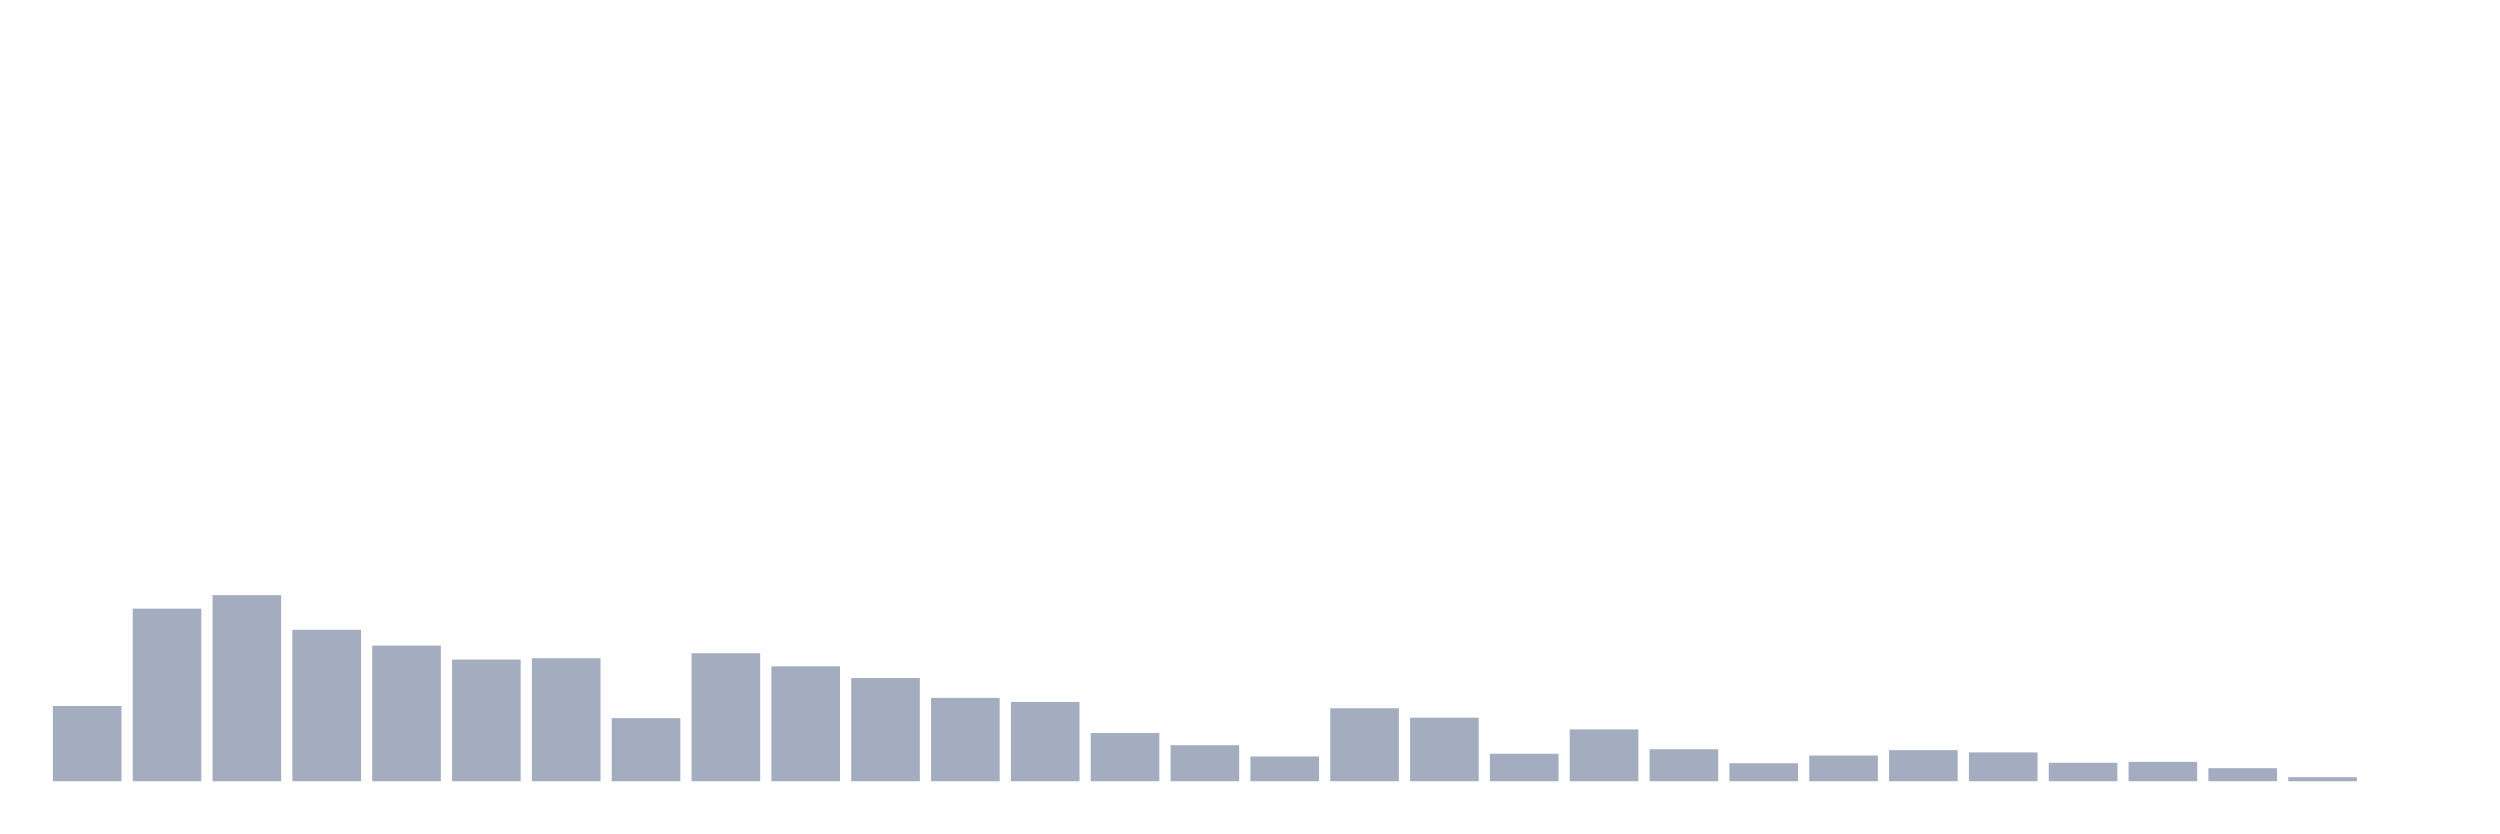
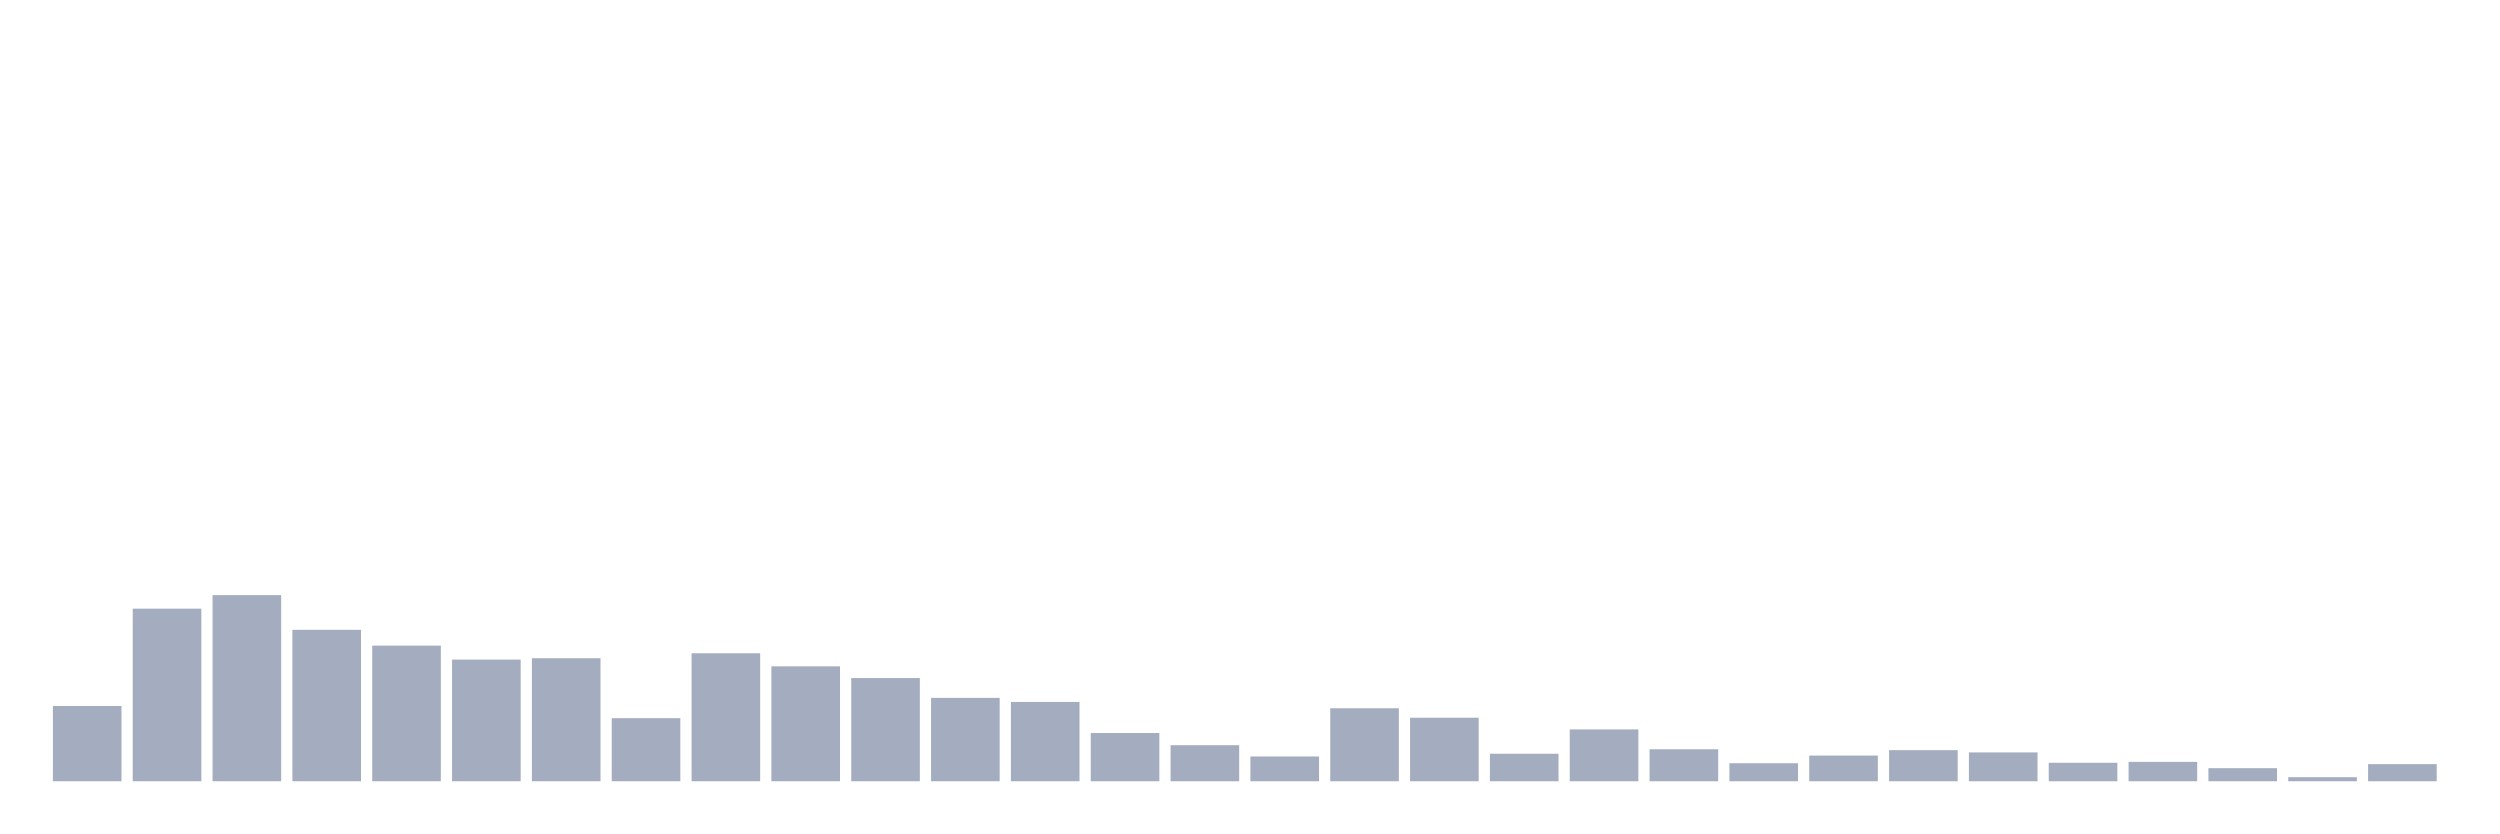
<svg xmlns="http://www.w3.org/2000/svg" viewBox="0 0 480 160">
  <g transform="translate(10,10)">
    <rect class="bar" x="0.153" width="13.175" y="125.55" height="14.45" fill="rgb(164,173,192)" />
    <rect class="bar" x="15.482" width="13.175" y="106.86" height="33.14" fill="rgb(164,173,192)" />
    <rect class="bar" x="30.81" width="13.175" y="104.265" height="35.735" fill="rgb(164,173,192)" />
    <rect class="bar" x="46.138" width="13.175" y="110.927" height="29.073" fill="rgb(164,173,192)" />
    <rect class="bar" x="61.466" width="13.175" y="113.956" height="26.044" fill="rgb(164,173,192)" />
    <rect class="bar" x="76.794" width="13.175" y="116.638" height="23.362" fill="rgb(164,173,192)" />
    <rect class="bar" x="92.123" width="13.175" y="116.378" height="23.622" fill="rgb(164,173,192)" />
    <rect class="bar" x="107.451" width="13.175" y="127.886" height="12.114" fill="rgb(164,173,192)" />
    <rect class="bar" x="122.779" width="13.175" y="115.426" height="24.574" fill="rgb(164,173,192)" />
    <rect class="bar" x="138.107" width="13.175" y="117.936" height="22.064" fill="rgb(164,173,192)" />
    <rect class="bar" x="153.436" width="13.175" y="120.185" height="19.815" fill="rgb(164,173,192)" />
    <rect class="bar" x="168.764" width="13.175" y="123.993" height="16.007" fill="rgb(164,173,192)" />
    <rect class="bar" x="184.092" width="13.175" y="124.771" height="15.229" fill="rgb(164,173,192)" />
    <rect class="bar" x="199.42" width="13.175" y="130.742" height="9.258" fill="rgb(164,173,192)" />
    <rect class="bar" x="214.748" width="13.175" y="133.078" height="6.922" fill="rgb(164,173,192)" />
    <rect class="bar" x="230.077" width="13.175" y="135.241" height="4.759" fill="rgb(164,173,192)" />
    <rect class="bar" x="245.405" width="13.175" y="125.983" height="14.017" fill="rgb(164,173,192)" />
    <rect class="bar" x="260.733" width="13.175" y="127.8" height="12.2" fill="rgb(164,173,192)" />
    <rect class="bar" x="276.061" width="13.175" y="134.722" height="5.278" fill="rgb(164,173,192)" />
    <rect class="bar" x="291.39" width="13.175" y="130.049" height="9.951" fill="rgb(164,173,192)" />
    <rect class="bar" x="306.718" width="13.175" y="133.857" height="6.143" fill="rgb(164,173,192)" />
    <rect class="bar" x="322.046" width="13.175" y="136.539" height="3.461" fill="rgb(164,173,192)" />
    <rect class="bar" x="337.374" width="13.175" y="135.068" height="4.932" fill="rgb(164,173,192)" />
    <rect class="bar" x="352.702" width="13.175" y="134.03" height="5.97" fill="rgb(164,173,192)" />
    <rect class="bar" x="368.031" width="13.175" y="134.462" height="5.538" fill="rgb(164,173,192)" />
    <rect class="bar" x="383.359" width="13.175" y="136.452" height="3.548" fill="rgb(164,173,192)" />
    <rect class="bar" x="398.687" width="13.175" y="136.279" height="3.721" fill="rgb(164,173,192)" />
    <rect class="bar" x="414.015" width="13.175" y="137.491" height="2.509" fill="rgb(164,173,192)" />
    <rect class="bar" x="429.344" width="13.175" y="139.221" height="0.779" fill="rgb(164,173,192)" />
-     <rect class="bar" x="444.672" width="13.175" y="140" height="0" fill="rgb(164,173,192)" />
+     <rect class="bar" x="444.672" width="13.175" y="136.712" height="3.288" fill="rgb(164,173,192)" />
  </g>
</svg>
